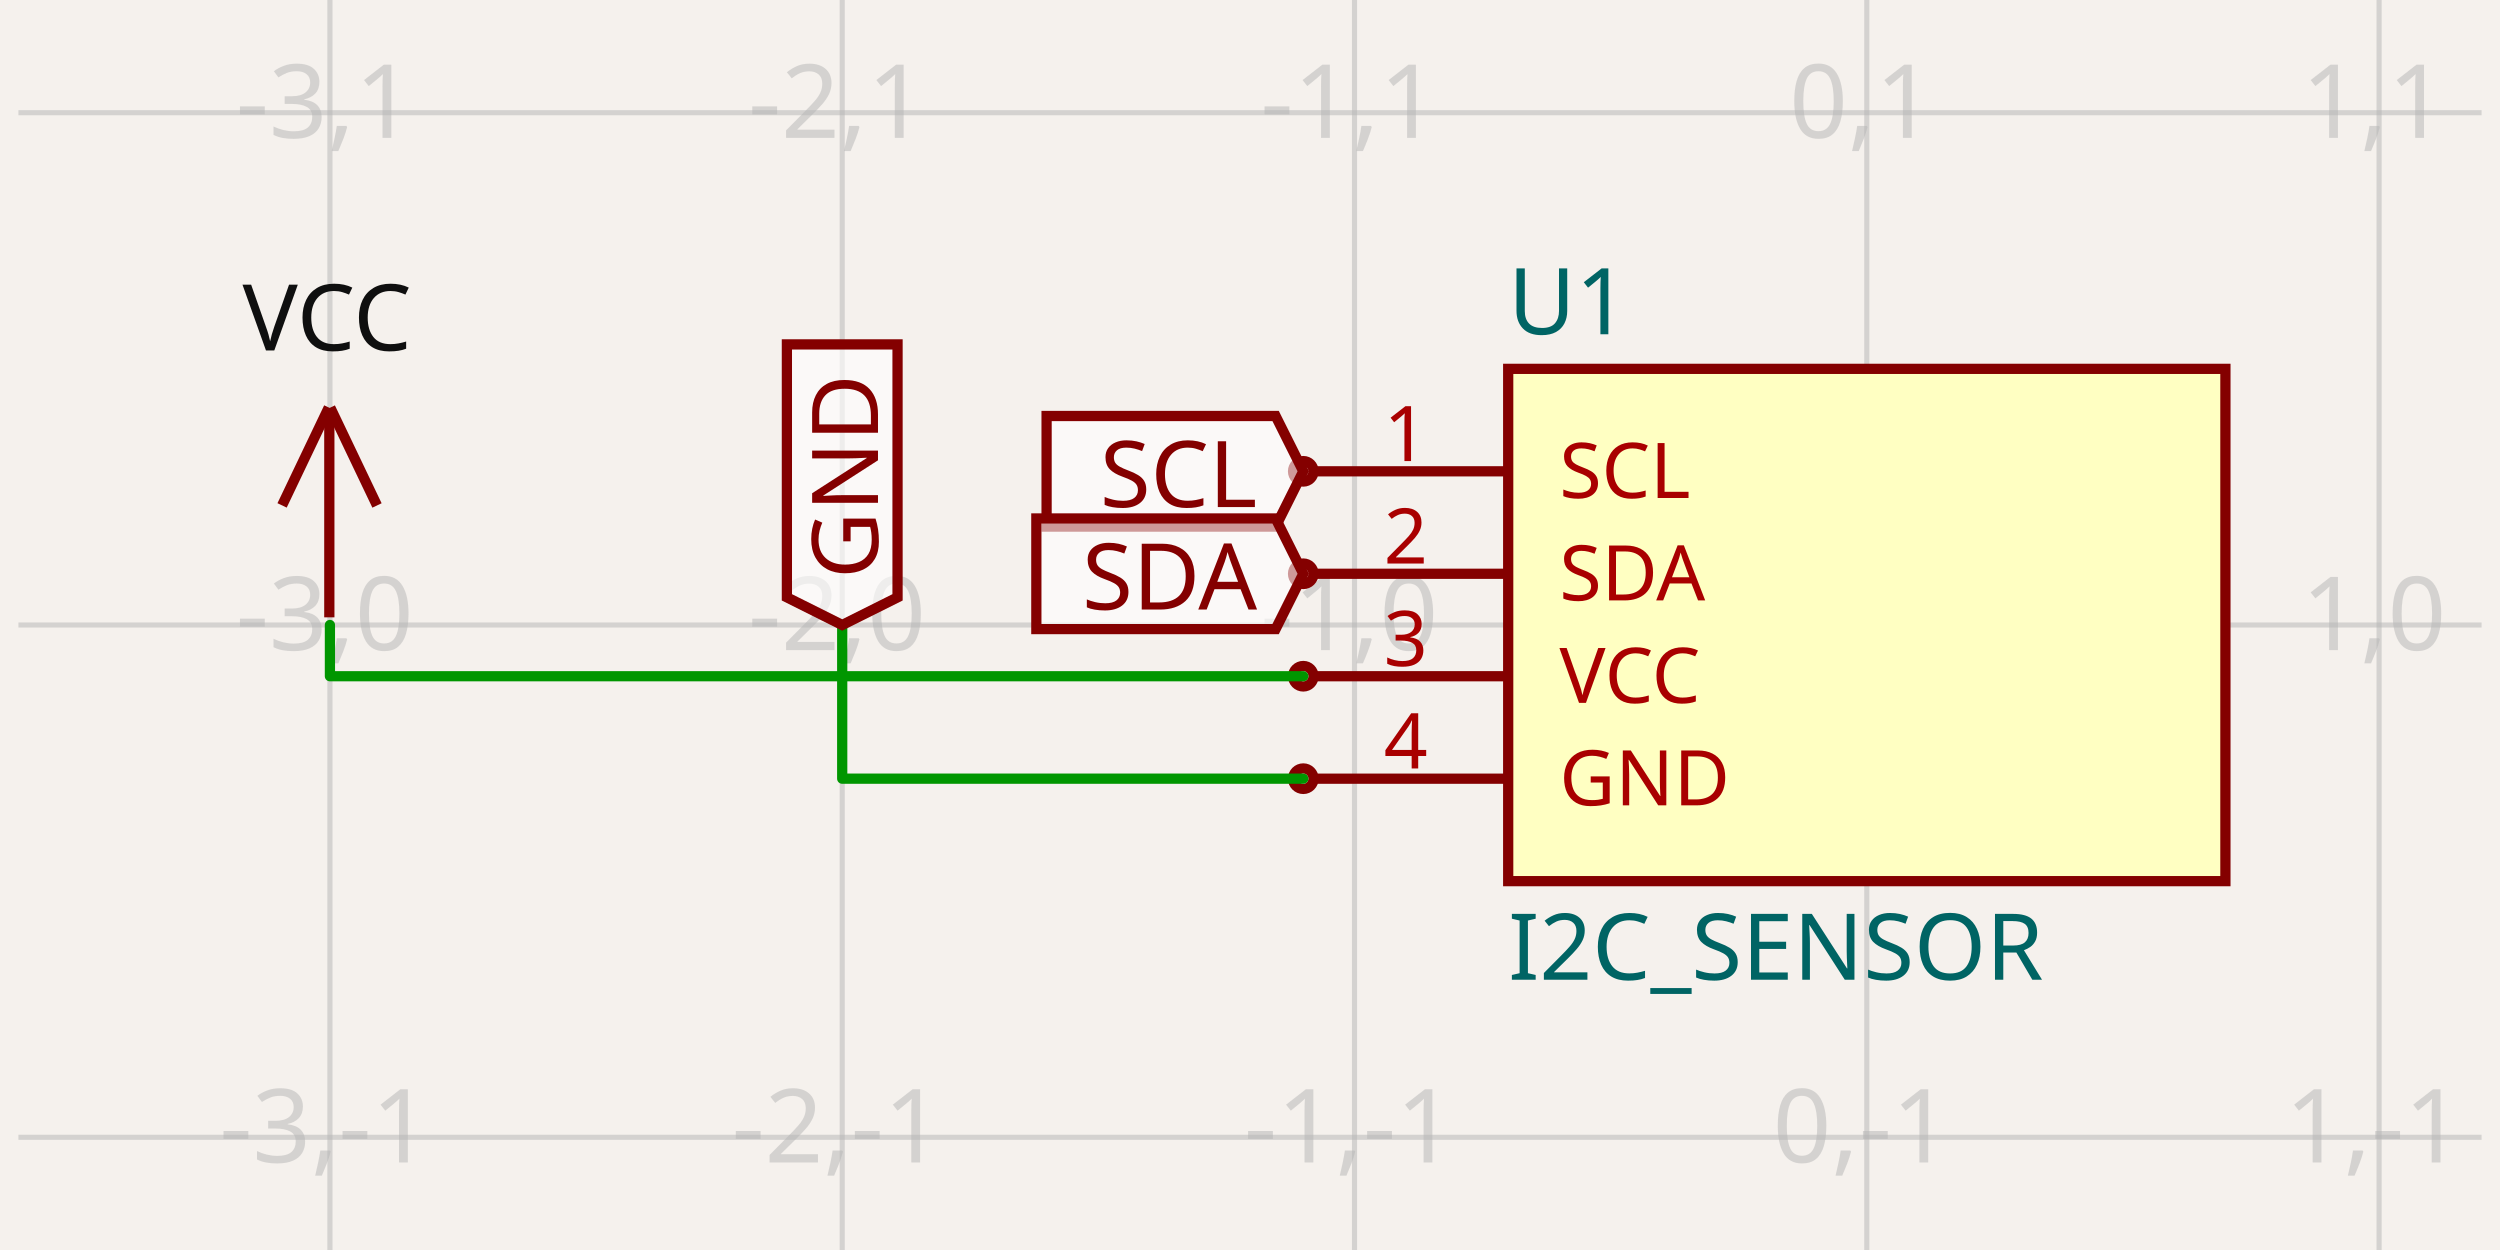
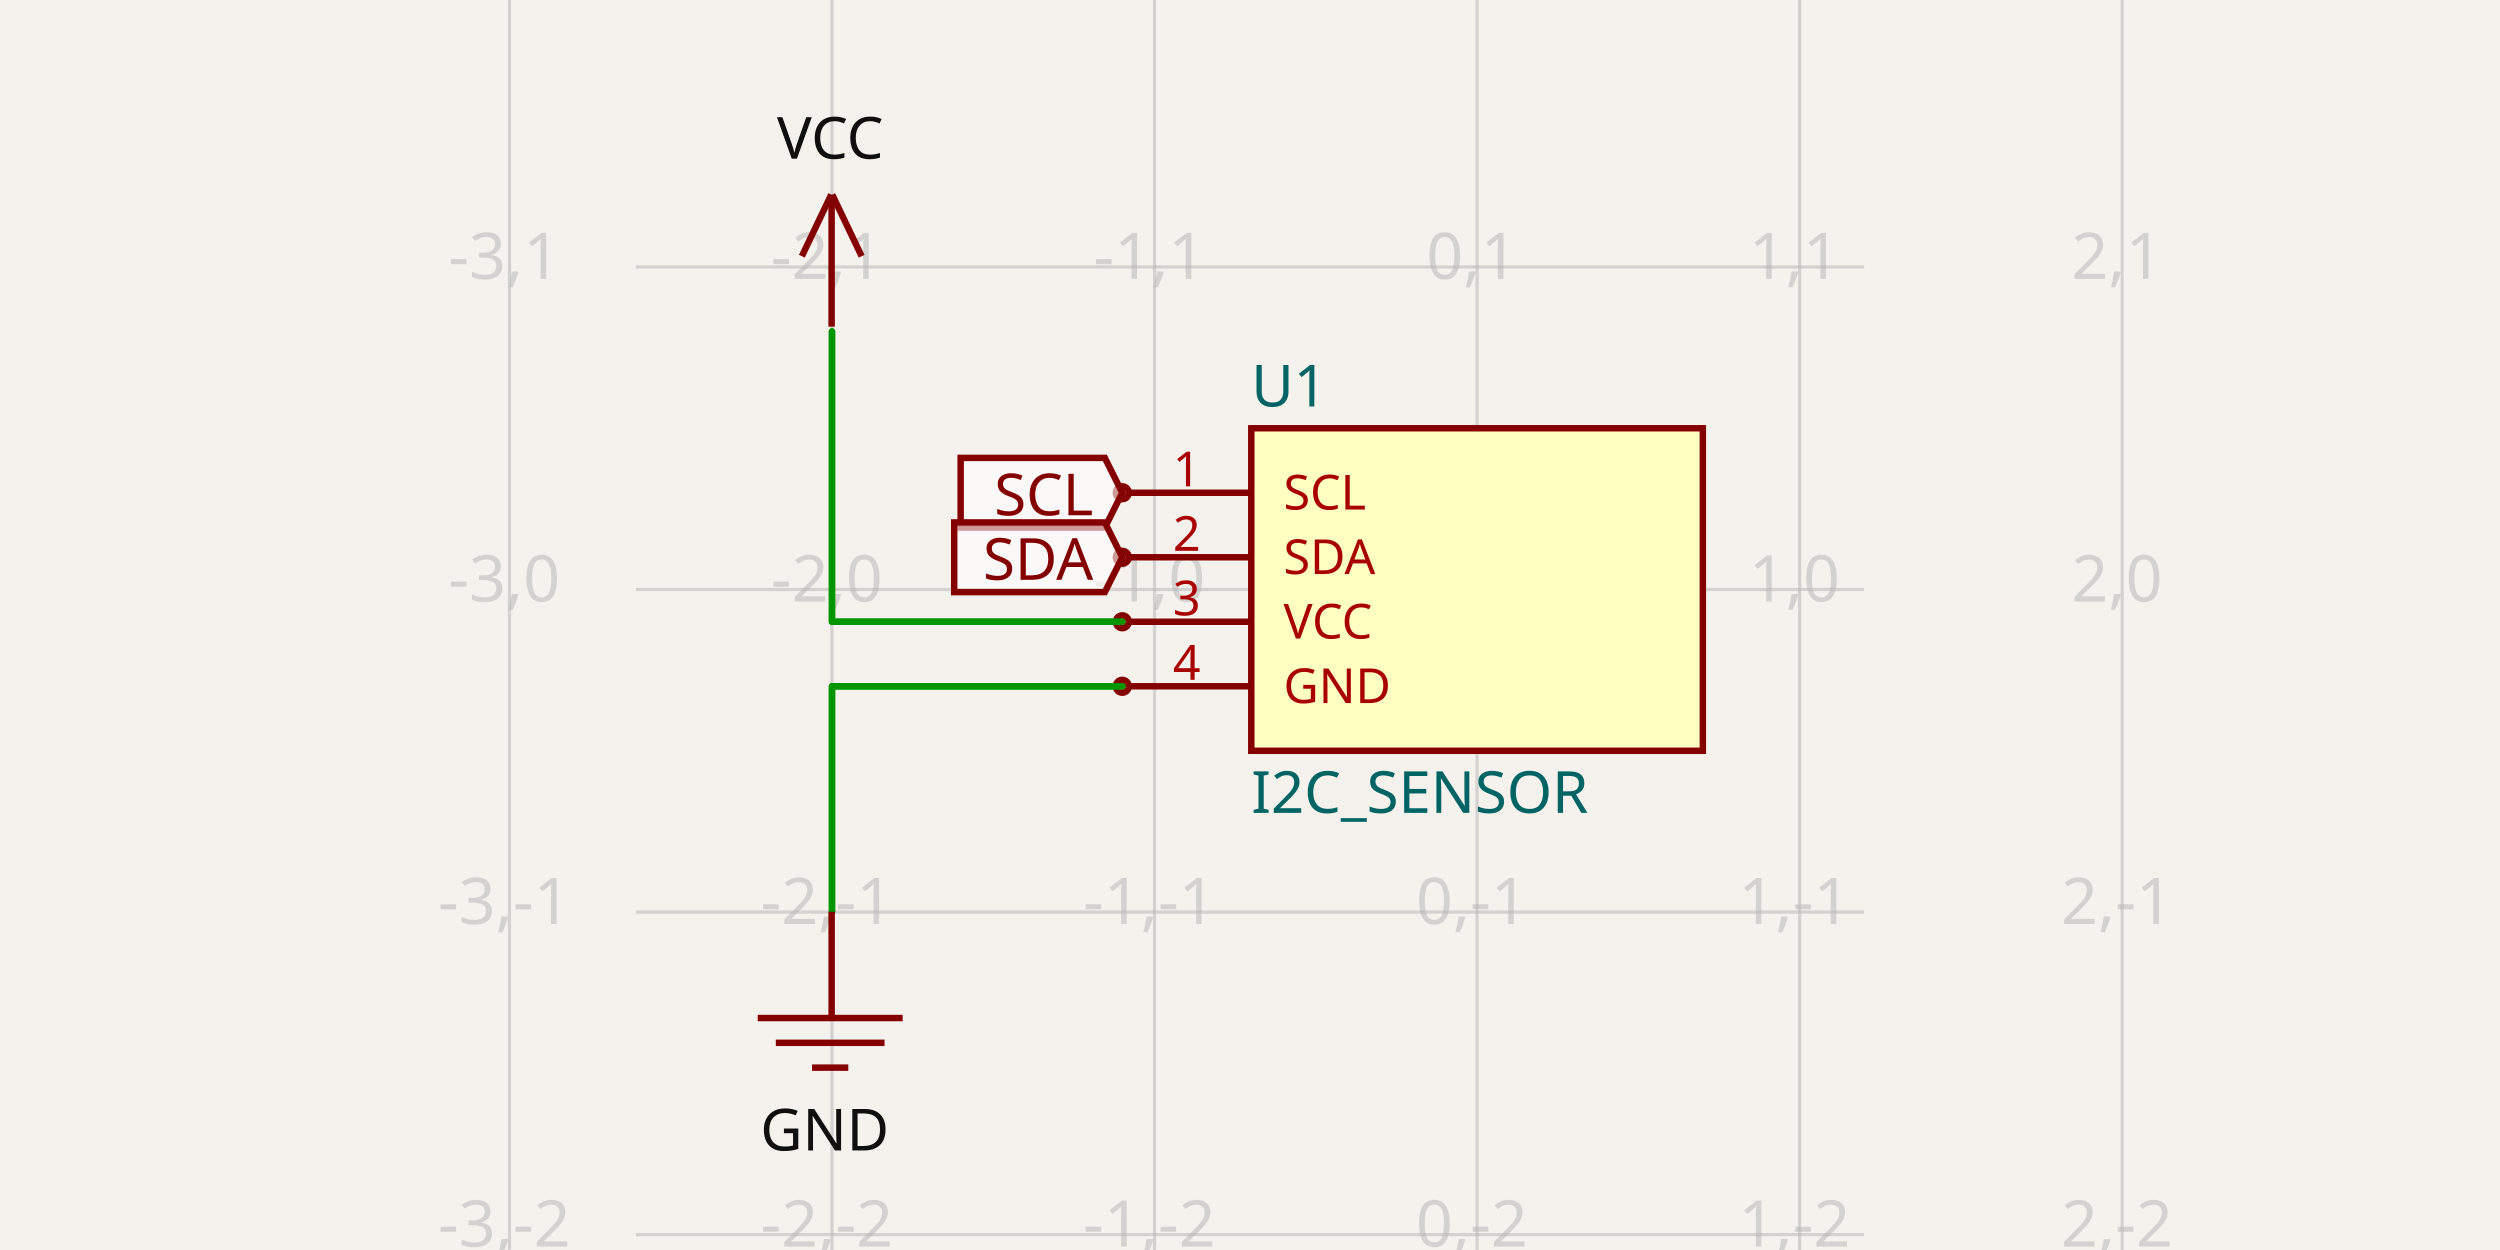
- <svg xmlns="http://www.w3.org/2000/svg" width="1200" height="600" style="background-color: rgb(245, 241, 237)" data-real-to-screen-transform="matrix(245.9016393443,0,0,-245.9016393443,896.0655737705,300)">
+ <svg xmlns="http://www.w3.org/2000/svg" width="1200" height="600" style="background-color: rgb(245, 241, 237)" data-real-to-screen-transform="matrix(154.8200646804,0,0,-154.8200646804,708.993325535,282.9697928852)">
  <style>
              .boundary { fill: rgb(245, 241, 237); }
              .schematic-boundary { fill: none; stroke: #fff; }
              .component { fill: none; stroke: rgb(132, 0, 0); }
              .chip { fill: rgb(255, 255, 194); stroke: rgb(132, 0, 0); }
              .component-pin { fill: none; stroke: rgb(132, 0, 0); }
              .trace:hover {
                filter: invert(1);
              }
              .trace:hover .trace-crossing-outline {
                opacity: 0;
              }
              .trace:hover .trace-junction {
                filter: invert(1);
              }
              .text { font-family: sans-serif; fill: rgb(0, 150, 0); }
              .pin-number { fill: rgb(169, 0, 0); }
              .port-label { fill: rgb(0, 100, 100); }
              .component-name { fill: rgb(0, 100, 100); }
            </style>
  <rect class="boundary" x="0" y="0" width="1200" height="600" />
  <g class="grid">
-     <line x1="-87.541" y1="600" x2="-87.541" y2="-4.5986325858393684e-11" stroke="rgb(181, 181, 181)" stroke-width="2.459" stroke-opacity="0.5" />
-     <line x1="158.361" y1="600" x2="158.361" y2="-4.5986325858393684e-11" stroke="rgb(181, 181, 181)" stroke-width="2.459" stroke-opacity="0.5" />
-     <line x1="404.262" y1="600" x2="404.262" y2="-4.5986325858393684e-11" stroke="rgb(181, 181, 181)" stroke-width="2.459" stroke-opacity="0.5" />
-     <line x1="650.164" y1="600" x2="650.164" y2="-4.5986325858393684e-11" stroke="rgb(181, 181, 181)" stroke-width="2.459" stroke-opacity="0.5" />
-     <line x1="896.066" y1="600" x2="896.066" y2="-4.5986325858393684e-11" stroke="rgb(181, 181, 181)" stroke-width="2.459" stroke-opacity="0.5" />
-     <line x1="1141.967" y1="600" x2="1141.967" y2="-4.5986325858393684e-11" stroke="rgb(181, 181, 181)" stroke-width="2.459" stroke-opacity="0.5" />
-     <line x1="1387.869" y1="600" x2="1387.869" y2="-4.5986325858393684e-11" stroke="rgb(181, 181, 181)" stroke-width="2.459" stroke-opacity="0.5" />
-     <line x1="8.852" y1="791.803" x2="1191.148" y2="791.803" stroke="rgb(181, 181, 181)" stroke-width="2.459" stroke-opacity="0.5" />
-     <line x1="8.852" y1="545.902" x2="1191.148" y2="545.902" stroke="rgb(181, 181, 181)" stroke-width="2.459" stroke-opacity="0.5" />
-     <line x1="8.852" y1="300" x2="1191.148" y2="300" stroke="rgb(181, 181, 181)" stroke-width="2.459" stroke-opacity="0.5" />
-     <line x1="8.852" y1="54.098" x2="1191.148" y2="54.098" stroke="rgb(181, 181, 181)" stroke-width="2.459" stroke-opacity="0.5" />
-     <line x1="8.852" y1="-191.803" x2="1191.148" y2="-191.803" stroke="rgb(181, 181, 181)" stroke-width="2.459" stroke-opacity="0.5" />
-     <text x="-90.041" y="786.803" fill="rgb(181, 181, 181)" font-size="49.18" fill-opacity="0.5" text-anchor="middle" dominant-baseline="middle" font-family="sans-serif">-4,-2</text>
-     <text x="-90.041" y="540.902" fill="rgb(181, 181, 181)" font-size="49.18" fill-opacity="0.5" text-anchor="middle" dominant-baseline="middle" font-family="sans-serif">-4,-1</text>
-     <text x="-90.041" y="295" fill="rgb(181, 181, 181)" font-size="49.18" fill-opacity="0.5" text-anchor="middle" dominant-baseline="middle" font-family="sans-serif">-4,0</text>
-     <text x="-90.041" y="49.098" fill="rgb(181, 181, 181)" font-size="49.18" fill-opacity="0.5" text-anchor="middle" dominant-baseline="middle" font-family="sans-serif">-4,1</text>
-     <text x="-90.041" y="-196.803" fill="rgb(181, 181, 181)" font-size="49.18" fill-opacity="0.5" text-anchor="middle" dominant-baseline="middle" font-family="sans-serif">-4,2</text>
-     <text x="155.861" y="786.803" fill="rgb(181, 181, 181)" font-size="49.18" fill-opacity="0.5" text-anchor="middle" dominant-baseline="middle" font-family="sans-serif">-3,-2</text>
-     <text x="155.861" y="540.902" fill="rgb(181, 181, 181)" font-size="49.18" fill-opacity="0.5" text-anchor="middle" dominant-baseline="middle" font-family="sans-serif">-3,-1</text>
-     <text x="155.861" y="295" fill="rgb(181, 181, 181)" font-size="49.18" fill-opacity="0.5" text-anchor="middle" dominant-baseline="middle" font-family="sans-serif">-3,0</text>
-     <text x="155.861" y="49.098" fill="rgb(181, 181, 181)" font-size="49.18" fill-opacity="0.5" text-anchor="middle" dominant-baseline="middle" font-family="sans-serif">-3,1</text>
-     <text x="155.861" y="-196.803" fill="rgb(181, 181, 181)" font-size="49.18" fill-opacity="0.5" text-anchor="middle" dominant-baseline="middle" font-family="sans-serif">-3,2</text>
-     <text x="401.762" y="786.803" fill="rgb(181, 181, 181)" font-size="49.18" fill-opacity="0.5" text-anchor="middle" dominant-baseline="middle" font-family="sans-serif">-2,-2</text>
-     <text x="401.762" y="540.902" fill="rgb(181, 181, 181)" font-size="49.18" fill-opacity="0.5" text-anchor="middle" dominant-baseline="middle" font-family="sans-serif">-2,-1</text>
-     <text x="401.762" y="295" fill="rgb(181, 181, 181)" font-size="49.18" fill-opacity="0.5" text-anchor="middle" dominant-baseline="middle" font-family="sans-serif">-2,0</text>
-     <text x="401.762" y="49.098" fill="rgb(181, 181, 181)" font-size="49.18" fill-opacity="0.5" text-anchor="middle" dominant-baseline="middle" font-family="sans-serif">-2,1</text>
-     <text x="401.762" y="-196.803" fill="rgb(181, 181, 181)" font-size="49.18" fill-opacity="0.5" text-anchor="middle" dominant-baseline="middle" font-family="sans-serif">-2,2</text>
-     <text x="647.664" y="786.803" fill="rgb(181, 181, 181)" font-size="49.18" fill-opacity="0.5" text-anchor="middle" dominant-baseline="middle" font-family="sans-serif">-1,-2</text>
-     <text x="647.664" y="540.902" fill="rgb(181, 181, 181)" font-size="49.18" fill-opacity="0.5" text-anchor="middle" dominant-baseline="middle" font-family="sans-serif">-1,-1</text>
-     <text x="647.664" y="295" fill="rgb(181, 181, 181)" font-size="49.18" fill-opacity="0.5" text-anchor="middle" dominant-baseline="middle" font-family="sans-serif">-1,0</text>
-     <text x="647.664" y="49.098" fill="rgb(181, 181, 181)" font-size="49.18" fill-opacity="0.5" text-anchor="middle" dominant-baseline="middle" font-family="sans-serif">-1,1</text>
-     <text x="647.664" y="-196.803" fill="rgb(181, 181, 181)" font-size="49.18" fill-opacity="0.5" text-anchor="middle" dominant-baseline="middle" font-family="sans-serif">-1,2</text>
-     <text x="893.566" y="786.803" fill="rgb(181, 181, 181)" font-size="49.18" fill-opacity="0.5" text-anchor="middle" dominant-baseline="middle" font-family="sans-serif">0,-2</text>
-     <text x="893.566" y="540.902" fill="rgb(181, 181, 181)" font-size="49.18" fill-opacity="0.5" text-anchor="middle" dominant-baseline="middle" font-family="sans-serif">0,-1</text>
-     <text x="893.566" y="295" fill="rgb(181, 181, 181)" font-size="49.18" fill-opacity="0.5" text-anchor="middle" dominant-baseline="middle" font-family="sans-serif">0,0</text>
-     <text x="893.566" y="49.098" fill="rgb(181, 181, 181)" font-size="49.18" fill-opacity="0.5" text-anchor="middle" dominant-baseline="middle" font-family="sans-serif">0,1</text>
-     <text x="893.566" y="-196.803" fill="rgb(181, 181, 181)" font-size="49.18" fill-opacity="0.5" text-anchor="middle" dominant-baseline="middle" font-family="sans-serif">0,2</text>
-     <text x="1139.467" y="786.803" fill="rgb(181, 181, 181)" font-size="49.18" fill-opacity="0.5" text-anchor="middle" dominant-baseline="middle" font-family="sans-serif">1,-2</text>
-     <text x="1139.467" y="540.902" fill="rgb(181, 181, 181)" font-size="49.18" fill-opacity="0.5" text-anchor="middle" dominant-baseline="middle" font-family="sans-serif">1,-1</text>
-     <text x="1139.467" y="295" fill="rgb(181, 181, 181)" font-size="49.18" fill-opacity="0.5" text-anchor="middle" dominant-baseline="middle" font-family="sans-serif">1,0</text>
-     <text x="1139.467" y="49.098" fill="rgb(181, 181, 181)" font-size="49.18" fill-opacity="0.5" text-anchor="middle" dominant-baseline="middle" font-family="sans-serif">1,1</text>
-     <text x="1139.467" y="-196.803" fill="rgb(181, 181, 181)" font-size="49.18" fill-opacity="0.5" text-anchor="middle" dominant-baseline="middle" font-family="sans-serif">1,2</text>
-     <text x="1385.369" y="786.803" fill="rgb(181, 181, 181)" font-size="49.18" fill-opacity="0.5" text-anchor="middle" dominant-baseline="middle" font-family="sans-serif">2,-2</text>
-     <text x="1385.369" y="540.902" fill="rgb(181, 181, 181)" font-size="49.18" fill-opacity="0.5" text-anchor="middle" dominant-baseline="middle" font-family="sans-serif">2,-1</text>
-     <text x="1385.369" y="295" fill="rgb(181, 181, 181)" font-size="49.18" fill-opacity="0.5" text-anchor="middle" dominant-baseline="middle" font-family="sans-serif">2,0</text>
-     <text x="1385.369" y="49.098" fill="rgb(181, 181, 181)" font-size="49.18" fill-opacity="0.5" text-anchor="middle" dominant-baseline="middle" font-family="sans-serif">2,1</text>
-     <text x="1385.369" y="-196.803" fill="rgb(181, 181, 181)" font-size="49.18" fill-opacity="0.5" text-anchor="middle" dominant-baseline="middle" font-family="sans-serif">2,2</text>
+     <line x1="244.533" y1="600" x2="244.533" y2="1.0174971976084635e-11" stroke="rgb(181, 181, 181)" stroke-width="1.548" stroke-opacity="0.5" />
+     <line x1="399.353" y1="600" x2="399.353" y2="1.0174971976084635e-11" stroke="rgb(181, 181, 181)" stroke-width="1.548" stroke-opacity="0.5" />
+     <line x1="554.173" y1="600" x2="554.173" y2="1.0174971976084635e-11" stroke="rgb(181, 181, 181)" stroke-width="1.548" stroke-opacity="0.5" />
+     <line x1="708.993" y1="600" x2="708.993" y2="1.0174971976084635e-11" stroke="rgb(181, 181, 181)" stroke-width="1.548" stroke-opacity="0.5" />
+     <line x1="863.813" y1="600" x2="863.813" y2="1.0174971976084635e-11" stroke="rgb(181, 181, 181)" stroke-width="1.548" stroke-opacity="0.5" />
+     <line x1="1018.633" y1="600" x2="1018.633" y2="1.0174971976084635e-11" stroke="rgb(181, 181, 181)" stroke-width="1.548" stroke-opacity="0.5" />
+     <line x1="305.223" y1="747.43" x2="894.777" y2="747.43" stroke="rgb(181, 181, 181)" stroke-width="1.548" stroke-opacity="0.5" />
+     <line x1="305.223" y1="592.61" x2="894.777" y2="592.61" stroke="rgb(181, 181, 181)" stroke-width="1.548" stroke-opacity="0.5" />
+     <line x1="305.223" y1="437.79" x2="894.777" y2="437.79" stroke="rgb(181, 181, 181)" stroke-width="1.548" stroke-opacity="0.5" />
+     <line x1="305.223" y1="282.97" x2="894.777" y2="282.97" stroke="rgb(181, 181, 181)" stroke-width="1.548" stroke-opacity="0.5" />
+     <line x1="305.223" y1="128.15" x2="894.777" y2="128.15" stroke="rgb(181, 181, 181)" stroke-width="1.548" stroke-opacity="0.5" />
+     <line x1="305.223" y1="-26.67" x2="894.777" y2="-26.67" stroke="rgb(181, 181, 181)" stroke-width="1.548" stroke-opacity="0.5" />
+     <text x="242.033" y="742.43" fill="rgb(181, 181, 181)" font-size="30.964" fill-opacity="0.5" text-anchor="middle" dominant-baseline="middle" font-family="sans-serif">-3,-3</text>
+     <text x="242.033" y="587.61" fill="rgb(181, 181, 181)" font-size="30.964" fill-opacity="0.5" text-anchor="middle" dominant-baseline="middle" font-family="sans-serif">-3,-2</text>
+     <text x="242.033" y="432.79" fill="rgb(181, 181, 181)" font-size="30.964" fill-opacity="0.5" text-anchor="middle" dominant-baseline="middle" font-family="sans-serif">-3,-1</text>
+     <text x="242.033" y="277.97" fill="rgb(181, 181, 181)" font-size="30.964" fill-opacity="0.5" text-anchor="middle" dominant-baseline="middle" font-family="sans-serif">-3,0</text>
+     <text x="242.033" y="123.15" fill="rgb(181, 181, 181)" font-size="30.964" fill-opacity="0.5" text-anchor="middle" dominant-baseline="middle" font-family="sans-serif">-3,1</text>
+     <text x="242.033" y="-31.67" fill="rgb(181, 181, 181)" font-size="30.964" fill-opacity="0.5" text-anchor="middle" dominant-baseline="middle" font-family="sans-serif">-3,2</text>
+     <text x="396.853" y="742.43" fill="rgb(181, 181, 181)" font-size="30.964" fill-opacity="0.5" text-anchor="middle" dominant-baseline="middle" font-family="sans-serif">-2,-3</text>
+     <text x="396.853" y="587.61" fill="rgb(181, 181, 181)" font-size="30.964" fill-opacity="0.5" text-anchor="middle" dominant-baseline="middle" font-family="sans-serif">-2,-2</text>
+     <text x="396.853" y="432.79" fill="rgb(181, 181, 181)" font-size="30.964" fill-opacity="0.5" text-anchor="middle" dominant-baseline="middle" font-family="sans-serif">-2,-1</text>
+     <text x="396.853" y="277.97" fill="rgb(181, 181, 181)" font-size="30.964" fill-opacity="0.5" text-anchor="middle" dominant-baseline="middle" font-family="sans-serif">-2,0</text>
+     <text x="396.853" y="123.15" fill="rgb(181, 181, 181)" font-size="30.964" fill-opacity="0.5" text-anchor="middle" dominant-baseline="middle" font-family="sans-serif">-2,1</text>
+     <text x="396.853" y="-31.67" fill="rgb(181, 181, 181)" font-size="30.964" fill-opacity="0.5" text-anchor="middle" dominant-baseline="middle" font-family="sans-serif">-2,2</text>
+     <text x="551.673" y="742.43" fill="rgb(181, 181, 181)" font-size="30.964" fill-opacity="0.5" text-anchor="middle" dominant-baseline="middle" font-family="sans-serif">-1,-3</text>
+     <text x="551.673" y="587.61" fill="rgb(181, 181, 181)" font-size="30.964" fill-opacity="0.5" text-anchor="middle" dominant-baseline="middle" font-family="sans-serif">-1,-2</text>
+     <text x="551.673" y="432.79" fill="rgb(181, 181, 181)" font-size="30.964" fill-opacity="0.5" text-anchor="middle" dominant-baseline="middle" font-family="sans-serif">-1,-1</text>
+     <text x="551.673" y="277.97" fill="rgb(181, 181, 181)" font-size="30.964" fill-opacity="0.5" text-anchor="middle" dominant-baseline="middle" font-family="sans-serif">-1,0</text>
+     <text x="551.673" y="123.15" fill="rgb(181, 181, 181)" font-size="30.964" fill-opacity="0.5" text-anchor="middle" dominant-baseline="middle" font-family="sans-serif">-1,1</text>
+     <text x="551.673" y="-31.67" fill="rgb(181, 181, 181)" font-size="30.964" fill-opacity="0.5" text-anchor="middle" dominant-baseline="middle" font-family="sans-serif">-1,2</text>
+     <text x="706.493" y="742.43" fill="rgb(181, 181, 181)" font-size="30.964" fill-opacity="0.5" text-anchor="middle" dominant-baseline="middle" font-family="sans-serif">0,-3</text>
+     <text x="706.493" y="587.61" fill="rgb(181, 181, 181)" font-size="30.964" fill-opacity="0.5" text-anchor="middle" dominant-baseline="middle" font-family="sans-serif">0,-2</text>
+     <text x="706.493" y="432.79" fill="rgb(181, 181, 181)" font-size="30.964" fill-opacity="0.5" text-anchor="middle" dominant-baseline="middle" font-family="sans-serif">0,-1</text>
+     <text x="706.493" y="277.97" fill="rgb(181, 181, 181)" font-size="30.964" fill-opacity="0.5" text-anchor="middle" dominant-baseline="middle" font-family="sans-serif">0,0</text>
+     <text x="706.493" y="123.15" fill="rgb(181, 181, 181)" font-size="30.964" fill-opacity="0.5" text-anchor="middle" dominant-baseline="middle" font-family="sans-serif">0,1</text>
+     <text x="706.493" y="-31.67" fill="rgb(181, 181, 181)" font-size="30.964" fill-opacity="0.5" text-anchor="middle" dominant-baseline="middle" font-family="sans-serif">0,2</text>
+     <text x="861.313" y="742.43" fill="rgb(181, 181, 181)" font-size="30.964" fill-opacity="0.5" text-anchor="middle" dominant-baseline="middle" font-family="sans-serif">1,-3</text>
+     <text x="861.313" y="587.61" fill="rgb(181, 181, 181)" font-size="30.964" fill-opacity="0.5" text-anchor="middle" dominant-baseline="middle" font-family="sans-serif">1,-2</text>
+     <text x="861.313" y="432.79" fill="rgb(181, 181, 181)" font-size="30.964" fill-opacity="0.5" text-anchor="middle" dominant-baseline="middle" font-family="sans-serif">1,-1</text>
+     <text x="861.313" y="277.97" fill="rgb(181, 181, 181)" font-size="30.964" fill-opacity="0.5" text-anchor="middle" dominant-baseline="middle" font-family="sans-serif">1,0</text>
+     <text x="861.313" y="123.15" fill="rgb(181, 181, 181)" font-size="30.964" fill-opacity="0.5" text-anchor="middle" dominant-baseline="middle" font-family="sans-serif">1,1</text>
+     <text x="861.313" y="-31.67" fill="rgb(181, 181, 181)" font-size="30.964" fill-opacity="0.5" text-anchor="middle" dominant-baseline="middle" font-family="sans-serif">1,2</text>
+     <text x="1016.133" y="742.43" fill="rgb(181, 181, 181)" font-size="30.964" fill-opacity="0.5" text-anchor="middle" dominant-baseline="middle" font-family="sans-serif">2,-3</text>
+     <text x="1016.133" y="587.61" fill="rgb(181, 181, 181)" font-size="30.964" fill-opacity="0.5" text-anchor="middle" dominant-baseline="middle" font-family="sans-serif">2,-2</text>
+     <text x="1016.133" y="432.79" fill="rgb(181, 181, 181)" font-size="30.964" fill-opacity="0.5" text-anchor="middle" dominant-baseline="middle" font-family="sans-serif">2,-1</text>
+     <text x="1016.133" y="277.97" fill="rgb(181, 181, 181)" font-size="30.964" fill-opacity="0.5" text-anchor="middle" dominant-baseline="middle" font-family="sans-serif">2,0</text>
+     <text x="1016.133" y="123.15" fill="rgb(181, 181, 181)" font-size="30.964" fill-opacity="0.5" text-anchor="middle" dominant-baseline="middle" font-family="sans-serif">2,1</text>
+     <text x="1016.133" y="-31.67" fill="rgb(181, 181, 181)" font-size="30.964" fill-opacity="0.5" text-anchor="middle" dominant-baseline="middle" font-family="sans-serif">2,2</text>
  </g>
  <g data-circuit-json-type="schematic_component" data-schematic-component-id="schematic_component_0">
-     <rect class="component chip" x="723.934" y="177.049" width="344.262" height="245.902" stroke-width="4.918px" fill="rgb(255, 255, 194)" stroke="rgb(132, 0, 0)" />
-     <rect class="component-overlay" x="723.934" y="177.049" width="344.262" height="245.902" fill="transparent" />
-     <text x="723.934" y="454.918" fill="#006464" text-anchor="start" dominant-baseline="middle" font-family="sans-serif" font-size="44.262px" transform="rotate(0, 723.9344, 454.918)">I2C_SENSOR</text>
-     <text x="723.934" y="145.082" fill="#006464" text-anchor="start" dominant-baseline="middle" font-family="sans-serif" font-size="44.262px" transform="rotate(0, 723.9344, 145.082)">U1</text>
-     <line class="component-pin" x1="630.492" y1="226.23" x2="723.934" y2="226.23" stroke-width="4.918px" />
-     <circle class="component-pin" cx="625.574" cy="226.23" r="4.918" stroke-width="4.918px" />
-     <text class="pin-number" x="674.754" y="221.311" style="font-family: sans-serif;" fill="rgb(169, 0, 0)" text-anchor="middle" dominant-baseline="auto" font-size="36.885px" transform="">1</text>
-     <text class="pin-number" x="748.525" y="226.23" style="font-family: sans-serif;" fill="rgb(169, 0, 0)" text-anchor="start" dominant-baseline="middle" font-size="36.885px" transform="">SCL</text>
-     <line class="component-pin" x1="630.492" y1="275.41" x2="723.934" y2="275.41" stroke-width="4.918px" />
-     <circle class="component-pin" cx="625.574" cy="275.41" r="4.918" stroke-width="4.918px" />
-     <text class="pin-number" x="674.754" y="270.492" style="font-family: sans-serif;" fill="rgb(169, 0, 0)" text-anchor="middle" dominant-baseline="auto" font-size="36.885px" transform="">2</text>
-     <text class="pin-number" x="748.525" y="275.41" style="font-family: sans-serif;" fill="rgb(169, 0, 0)" text-anchor="start" dominant-baseline="middle" font-size="36.885px" transform="">SDA</text>
-     <line class="component-pin" x1="630.492" y1="324.59" x2="723.934" y2="324.59" stroke-width="4.918px" />
-     <circle class="component-pin" cx="625.574" cy="324.59" r="4.918" stroke-width="4.918px" />
-     <text class="pin-number" x="674.754" y="319.672" style="font-family: sans-serif;" fill="rgb(169, 0, 0)" text-anchor="middle" dominant-baseline="auto" font-size="36.885px" transform="">3</text>
-     <text class="pin-number" x="748.525" y="324.59" style="font-family: sans-serif;" fill="rgb(169, 0, 0)" text-anchor="start" dominant-baseline="middle" font-size="36.885px" transform="">VCC</text>
-     <line class="component-pin" x1="630.492" y1="373.77" x2="723.934" y2="373.77" stroke-width="4.918px" />
-     <circle class="component-pin" cx="625.574" cy="373.77" r="4.918" stroke-width="4.918px" />
-     <text class="pin-number" x="674.754" y="368.852" style="font-family: sans-serif;" fill="rgb(169, 0, 0)" text-anchor="middle" dominant-baseline="auto" font-size="36.885px" transform="">4</text>
-     <text class="pin-number" x="748.525" y="373.77" style="font-family: sans-serif;" fill="rgb(169, 0, 0)" text-anchor="start" dominant-baseline="middle" font-size="36.885px" transform="">GND</text>
+     <rect class="component chip" x="600.619" y="205.56" width="216.748" height="154.82" stroke-width="3.096px" fill="rgb(255, 255, 194)" stroke="rgb(132, 0, 0)" />
+     <rect class="component-overlay" x="600.619" y="205.56" width="216.748" height="154.82" fill="transparent" />
+     <text x="600.619" y="380.506" fill="#006464" text-anchor="start" dominant-baseline="middle" font-family="sans-serif" font-size="27.868px" transform="rotate(0, 600.6193, 380.5064)">I2C_SENSOR</text>
+     <text x="600.619" y="185.433" fill="#006464" text-anchor="start" dominant-baseline="middle" font-family="sans-serif" font-size="27.868px" transform="rotate(0, 600.6193, 185.4332)">U1</text>
+     <line class="component-pin" x1="541.788" y1="236.524" x2="600.619" y2="236.524" stroke-width="3.096px" />
+     <circle class="component-pin" cx="538.691" cy="236.524" r="3.096" stroke-width="3.096px" />
+     <text class="pin-number" x="569.655" y="233.427" style="font-family: sans-serif;" fill="rgb(169, 0, 0)" text-anchor="middle" dominant-baseline="auto" font-size="23.223px" transform="">1</text>
+     <text class="pin-number" x="616.101" y="236.524" style="font-family: sans-serif;" fill="rgb(169, 0, 0)" text-anchor="start" dominant-baseline="middle" font-size="23.223px" transform="">SCL</text>
+     <line class="component-pin" x1="541.788" y1="267.488" x2="600.619" y2="267.488" stroke-width="3.096px" />
+     <circle class="component-pin" cx="538.691" cy="267.488" r="3.096" stroke-width="3.096px" />
+     <text class="pin-number" x="569.655" y="264.391" style="font-family: sans-serif;" fill="rgb(169, 0, 0)" text-anchor="middle" dominant-baseline="auto" font-size="23.223px" transform="">2</text>
+     <text class="pin-number" x="616.101" y="267.488" style="font-family: sans-serif;" fill="rgb(169, 0, 0)" text-anchor="start" dominant-baseline="middle" font-size="23.223px" transform="">SDA</text>
+     <line class="component-pin" x1="541.788" y1="298.452" x2="600.619" y2="298.452" stroke-width="3.096px" />
+     <circle class="component-pin" cx="538.691" cy="298.452" r="3.096" stroke-width="3.096px" />
+     <text class="pin-number" x="569.655" y="295.355" style="font-family: sans-serif;" fill="rgb(169, 0, 0)" text-anchor="middle" dominant-baseline="auto" font-size="23.223px" transform="">3</text>
+     <text class="pin-number" x="616.101" y="298.452" style="font-family: sans-serif;" fill="rgb(169, 0, 0)" text-anchor="start" dominant-baseline="middle" font-size="23.223px" transform="">VCC</text>
+     <line class="component-pin" x1="541.788" y1="329.416" x2="600.619" y2="329.416" stroke-width="3.096px" />
+     <circle class="component-pin" cx="538.691" cy="329.416" r="3.096" stroke-width="3.096px" />
+     <text class="pin-number" x="569.655" y="326.319" style="font-family: sans-serif;" fill="rgb(169, 0, 0)" text-anchor="middle" dominant-baseline="auto" font-size="23.223px" transform="">4</text>
+     <text class="pin-number" x="616.101" y="329.416" style="font-family: sans-serif;" fill="rgb(169, 0, 0)" text-anchor="start" dominant-baseline="middle" font-size="23.223px" transform="">GND</text>
  </g>
  <g class="trace" data-circuit-json-type="schematic_trace" data-schematic-trace-id="schematic_trace_0">
-     <path d="M 625.574 324.59 L 158.361 324.59 L 158.361 300" class="trace-invisible-hover-outline" stroke="rgb(0, 150, 0)" fill="none" stroke-width="39.344px" stroke-linecap="round" opacity="0" stroke-linejoin="round" />
-     <path d="M 625.574 324.59 L 158.361 324.59 L 158.361 300" stroke="rgb(0, 150, 0)" fill="none" stroke-width="4.918px" stroke-linecap="round" stroke-linejoin="round" />
+     <path d="M 538.691 298.452 L 399.353 298.452 L 399.353 159.114" class="trace-invisible-hover-outline" stroke="rgb(0, 150, 0)" fill="none" stroke-width="24.771px" stroke-linecap="round" opacity="0" stroke-linejoin="round" />
+     <path d="M 538.691 298.452 L 399.353 298.452 L 399.353 159.114" stroke="rgb(0, 150, 0)" fill="none" stroke-width="3.096px" stroke-linecap="round" stroke-linejoin="round" />
  </g>
  <g class="trace" data-circuit-json-type="schematic_trace" data-schematic-trace-id="schematic_trace_1">
-     <path d="M 625.574 373.77 L 404.262 373.77 L 404.262 300" class="trace-invisible-hover-outline" stroke="rgb(0, 150, 0)" fill="none" stroke-width="39.344px" stroke-linecap="round" opacity="0" stroke-linejoin="round" />
-     <path d="M 625.574 373.77 L 404.262 373.77 L 404.262 300" stroke="rgb(0, 150, 0)" fill="none" stroke-width="4.918px" stroke-linecap="round" stroke-linejoin="round" />
+     <path d="M 538.691 329.416 L 399.353 329.416 L 399.353 437.79" class="trace-invisible-hover-outline" stroke="rgb(0, 150, 0)" fill="none" stroke-width="24.771px" stroke-linecap="round" opacity="0" stroke-linejoin="round" />
+     <path d="M 538.691 329.416 L 399.353 329.416 L 399.353 437.79" stroke="rgb(0, 150, 0)" fill="none" stroke-width="3.096px" stroke-linecap="round" stroke-linejoin="round" />
  </g>
-   <path class="net-label" d="     M 404.262,300     L 377.705,286.721     L 377.705,165.311     L 430.82,165.311     L 430.82,286.721     Z   " fill="rgba(255, 255, 255, 0.6)" stroke="rgb(132, 0, 0)" stroke-width="4.918px" />
-   <text class="net-label-text" x="404.262" y="277.869" fill="rgb(132, 0, 0)" text-anchor="start" dominant-baseline="central" font-family="sans-serif" font-variant-numeric="tabular-nums" font-size="44.262px" transform="rotate(-90 404.2623 277.8689)">GND</text>
-   <rect class="component-overlay" x="135.397" y="195.613" width="45.561" height="100.712" fill="transparent" />
-   <path d="M 157.817 195.613 L 135.397 242.597" stroke="rgb(132, 0, 0)" fill="none" stroke-width="4.918px" />
-   <path d="M 158.537 195.637 L 180.958 242.622" stroke="rgb(132, 0, 0)" fill="none" stroke-width="4.918px" />
-   <path d="M 158.077 196.852 L 158.077 296.325" stroke="rgb(132, 0, 0)" fill="none" stroke-width="4.918px" />
-   <text x="156.977" y="181.203" fill="rgb(15, 15, 15)" font-family="sans-serif" text-anchor="middle" dominant-baseline="ideographic" font-size="44.262px">VCC</text>
-   <path class="net-label" d="     M 625.574,226.23     L 612.295,252.787     L 502.361,252.787     L 502.361,199.672     L 612.295,199.672     Z   " fill="rgba(255, 255, 255, 0.6)" stroke="rgb(132, 0, 0)" stroke-width="4.918px" />
-   <text class="net-label-text" x="603.443" y="226.23" fill="rgb(132, 0, 0)" text-anchor="end" dominant-baseline="central" font-family="sans-serif" font-variant-numeric="tabular-nums" font-size="44.262px" transform="">SCL</text>
-   <path class="net-label" d="     M 625.574,275.41     L 612.295,301.967     L 497.443,301.967     L 497.443,248.852     L 612.295,248.852     Z   " fill="rgba(255, 255, 255, 0.6)" stroke="rgb(132, 0, 0)" stroke-width="4.918px" />
-   <text class="net-label-text" x="603.443" y="275.41" fill="rgb(132, 0, 0)" text-anchor="end" dominant-baseline="central" font-family="sans-serif" font-variant-numeric="tabular-nums" font-size="44.262px" transform="">SDA</text>
+   <g class="trace" data-circuit-json-type="schematic_trace" data-schematic-trace-id="schematic_trace_2">
+     <path d="M 538.691 329.416 L 399.353 329.416 L 399.353 437.79" class="trace-invisible-hover-outline" stroke="rgb(0, 150, 0)" fill="none" stroke-width="24.771px" stroke-linecap="round" opacity="0" stroke-linejoin="round" />
+     <path d="M 538.691 329.416 L 399.353 329.416 L 399.353 437.79" stroke="rgb(0, 150, 0)" fill="none" stroke-width="3.096px" stroke-linecap="round" stroke-linejoin="round" />
+   </g>
+   <g class="trace" data-circuit-json-type="schematic_trace" data-schematic-trace-id="schematic_trace_3">
+     <path d="M 538.691 298.452 L 399.353 298.452 L 399.353 159.114" class="trace-invisible-hover-outline" stroke="rgb(0, 150, 0)" fill="none" stroke-width="24.771px" stroke-linecap="round" opacity="0" stroke-linejoin="round" />
+     <path d="M 538.691 298.452 L 399.353 298.452 L 399.353 159.114" stroke="rgb(0, 150, 0)" fill="none" stroke-width="3.096px" stroke-linecap="round" stroke-linejoin="round" />
+   </g>
+   <rect class="component-overlay" x="363.707" y="437.622" width="69.564" height="74.845" fill="transparent" />
+   <path d="M 399.185 437.622 L 399.185 488.656" stroke="rgb(132, 0, 0)" fill="none" stroke-width="3.096px" />
+   <path d="M 363.707 488.651 L 433.271 488.651" stroke="rgb(132, 0, 0)" fill="none" stroke-width="3.096px" />
+   <path d="M 372.403 500.559 L 424.576 500.559" stroke="rgb(132, 0, 0)" fill="none" stroke-width="3.096px" />
+   <path d="M 389.794 512.467 L 407.185 512.467" stroke="rgb(132, 0, 0)" fill="none" stroke-width="3.096px" />
+   <text x="395.851" y="530.601" fill="rgb(15, 15, 15)" font-family="sans-serif" text-anchor="middle" dominant-baseline="hanging" font-size="27.868px">GND</text>
+   <rect class="component-overlay" x="384.895" y="93.391" width="28.685" height="63.408" fill="transparent" />
+   <path d="M 399.011 93.391 L 384.895 122.973" stroke="rgb(132, 0, 0)" fill="none" stroke-width="3.096px" />
+   <path d="M 399.464 93.407 L 413.58 122.988" stroke="rgb(132, 0, 0)" fill="none" stroke-width="3.096px" />
+   <path d="M 399.174 94.172 L 399.174 156.8" stroke="rgb(132, 0, 0)" fill="none" stroke-width="3.096px" />
+   <text x="398.482" y="84.319" fill="rgb(15, 15, 15)" font-family="sans-serif" text-anchor="middle" dominant-baseline="ideographic" font-size="27.868px">VCC</text>
+   <path class="net-label" d="     M 538.691,236.524     L 530.331,253.244     L 461.116,253.244     L 461.116,219.803     L 530.331,219.803     Z   " fill="rgba(255, 255, 255, 0.6)" stroke="rgb(132, 0, 0)" stroke-width="3.096px" />
+   <text class="net-label-text" x="524.757" y="236.524" fill="rgb(132, 0, 0)" text-anchor="end" dominant-baseline="central" font-family="sans-serif" font-variant-numeric="tabular-nums" font-size="27.868px" transform="">SCL</text>
+   <path class="net-label" d="     M 538.691,267.488     L 530.331,284.208     L 458.02,284.208     L 458.02,250.767     L 530.331,250.767     Z   " fill="rgba(255, 255, 255, 0.6)" stroke="rgb(132, 0, 0)" stroke-width="3.096px" />
+   <text class="net-label-text" x="524.757" y="267.488" fill="rgb(132, 0, 0)" text-anchor="end" dominant-baseline="central" font-family="sans-serif" font-variant-numeric="tabular-nums" font-size="27.868px" transform="">SDA</text>
</svg>
